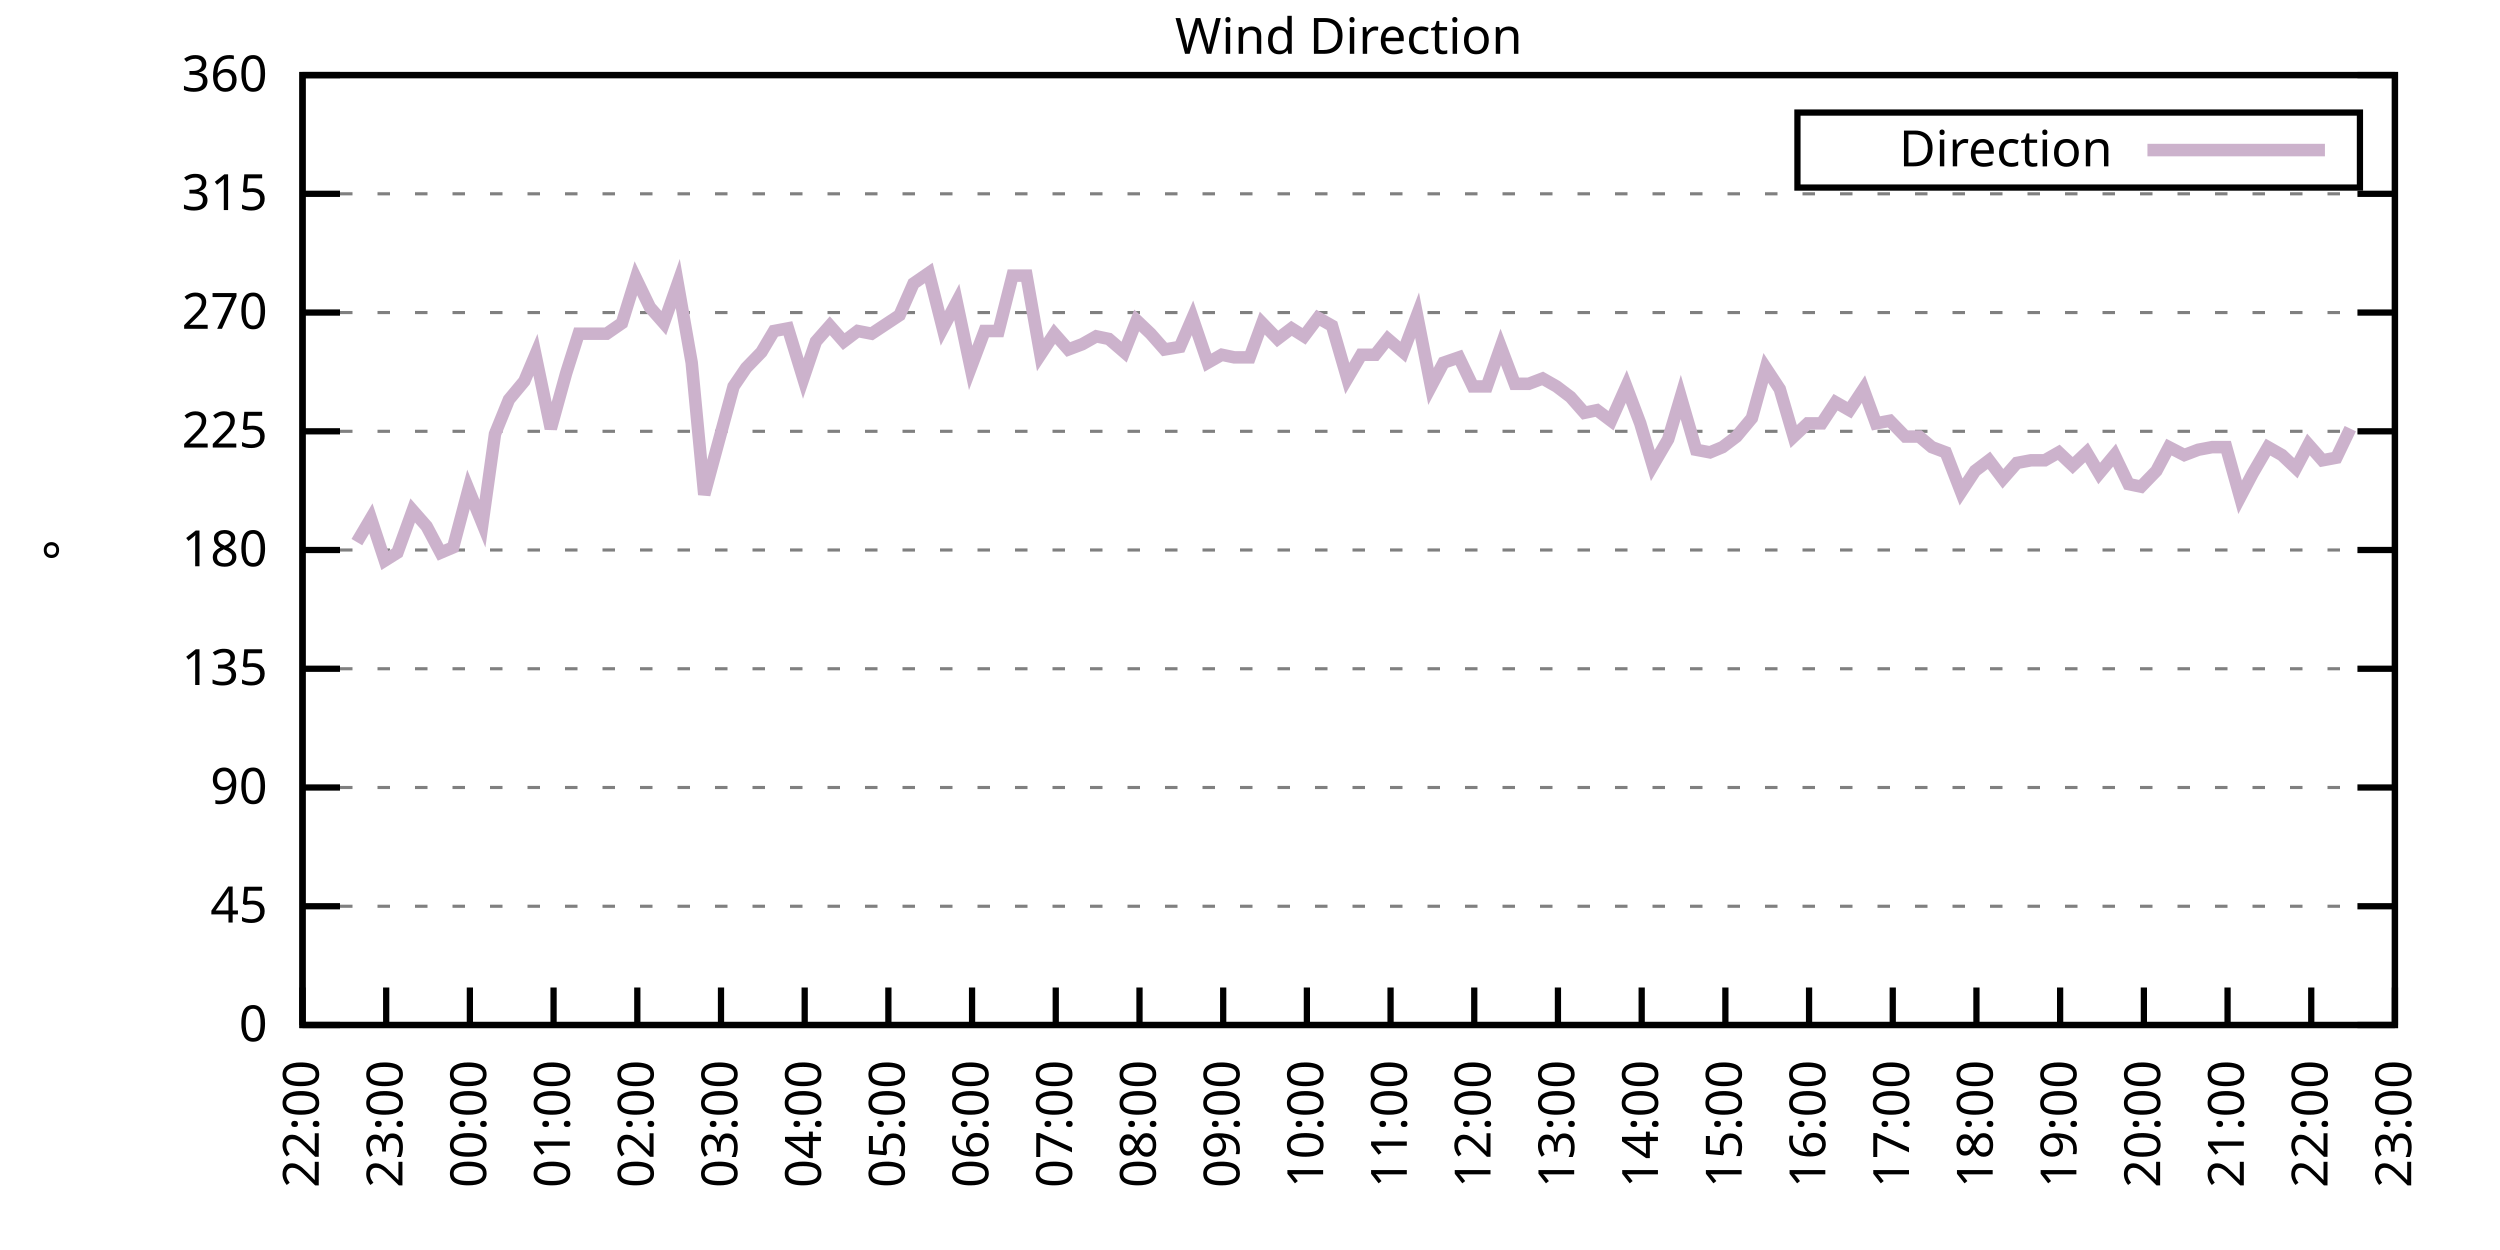
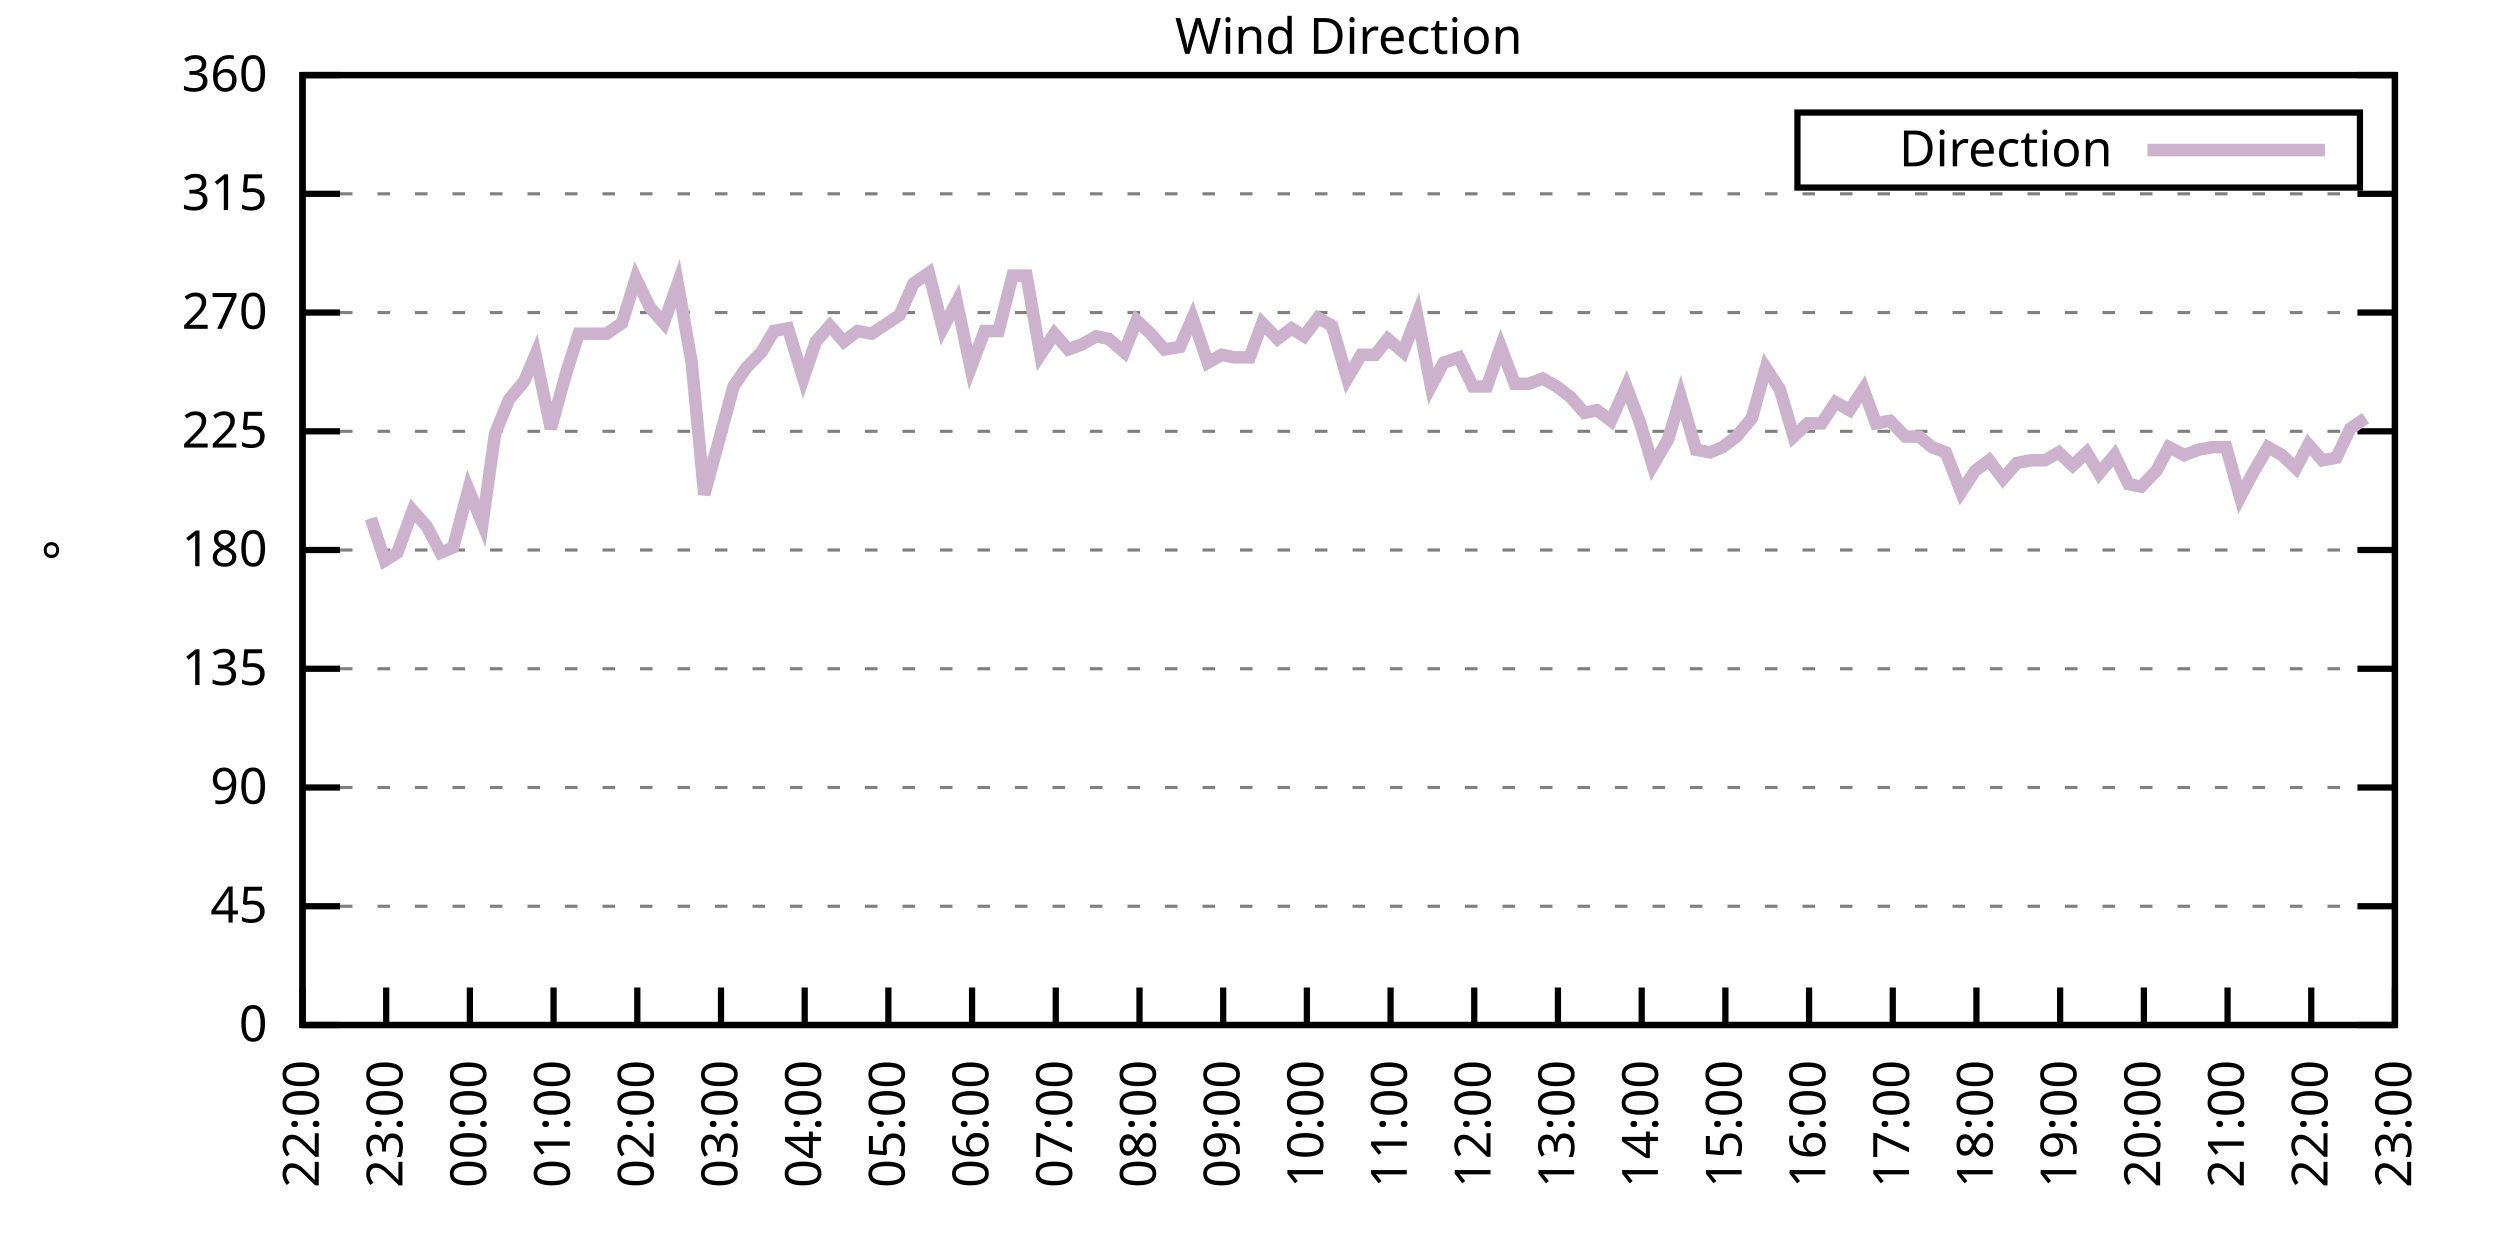
<svg xmlns="http://www.w3.org/2000/svg" xmlns:xlink="http://www.w3.org/1999/xlink" width="400" height="200" viewBox="0 0 400 200">
  <g id="gnuplot_canvas">
    <rect x="0" y="0" width="400" height="200" fill="none" />
    <defs>
      <circle id="gpDot" r="0.5" stroke-width="0.5" stroke="currentColor" />
      <path id="gpPt0" stroke-width="0.333" stroke="currentColor" d="M-1,0 h2 M0,-1 v2" />
      <path id="gpPt1" stroke-width="0.333" stroke="currentColor" d="M-1,-1 L1,1 M1,-1 L-1,1" />
      <path id="gpPt2" stroke-width="0.333" stroke="currentColor" d="M-1,0 L1,0 M0,-1 L0,1 M-1,-1 L1,1 M-1,1 L1,-1" />
      <rect id="gpPt3" stroke-width="0.333" stroke="currentColor" x="-1" y="-1" width="2" height="2" />
      <rect id="gpPt4" stroke-width="0.333" stroke="currentColor" fill="currentColor" x="-1" y="-1" width="2" height="2" />
      <circle id="gpPt5" stroke-width="0.333" stroke="currentColor" cx="0" cy="0" r="1" />
      <use xlink:href="#gpPt5" id="gpPt6" fill="currentColor" stroke="none" />
      <path id="gpPt7" stroke-width="0.333" stroke="currentColor" d="M0,-1.33 L-1.33,0.67 L1.33,0.67 z" />
      <use xlink:href="#gpPt7" id="gpPt8" fill="currentColor" stroke="none" />
      <use xlink:href="#gpPt7" id="gpPt9" stroke="currentColor" transform="rotate(180)" />
      <use xlink:href="#gpPt9" id="gpPt10" fill="currentColor" stroke="none" />
      <use xlink:href="#gpPt3" id="gpPt11" stroke="currentColor" transform="rotate(45)" />
      <use xlink:href="#gpPt11" id="gpPt12" fill="currentColor" stroke="none" />
      <path id="gpPt13" stroke-width="0.333" stroke="currentColor" d="M0,1.330 L1.265,0.411 L0.782,-1.067 L-0.782,-1.076 L-1.265,0.411 z" />
      <use xlink:href="#gpPt13" id="gpPt14" fill="currentColor" stroke="none" />
      <filter id="textbox" filterUnits="objectBoundingBox" x="0" y="0" height="1" width="1">
        <feFlood flood-color="white" flood-opacity="1" result="bgnd" />
        <feComposite in="SourceGraphic" in2="bgnd" operator="atop" />
      </filter>
      <filter id="greybox" filterUnits="objectBoundingBox" x="0" y="0" height="1" width="1">
        <feFlood flood-color="lightgrey" flood-opacity="1" result="grey" />
        <feComposite in="SourceGraphic" in2="grey" operator="atop" />
      </filter>
    </defs>
    <g fill="none" color="white" stroke="currentColor" stroke-width="1.00" stroke-linecap="butt" stroke-linejoin="miter">
</g>
    <g fill="none" color="black" stroke="currentColor" stroke-width="1.00" stroke-linecap="butt" stroke-linejoin="miter">
      <g stroke="none" shape-rendering="crispEdges">
        <polygon fill="rgb(255, 255, 255)" points="48.40,164.00 383.18,164.00 383.18,12.02 48.40,12.02 " />
      </g>
    </g>
    <g fill="none" color="black" stroke="currentColor" stroke-width="1.00" stroke-linecap="butt" stroke-linejoin="miter">
</g>
    <g fill="none" color="black" stroke="black" stroke-width="0.50" stroke-linecap="butt" stroke-linejoin="miter">
</g>
    <g fill="none" color="gray" stroke="currentColor" stroke-width="0.50" stroke-linecap="butt" stroke-linejoin="miter">
      <path stroke="gray" stroke-dasharray="2,4" class="gridline" d="M48.40,164.00 L383.19,164.00  " />
    </g>
    <g fill="none" color="gray" stroke="gray" stroke-width="1.00" stroke-linecap="butt" stroke-linejoin="miter">
</g>
    <g fill="none" color="black" stroke="currentColor" stroke-width="1.00" stroke-linecap="butt" stroke-linejoin="miter">
      <path stroke="black" d="M48.40,164.00 L54.40,164.00 M383.19,164.00 L377.19,164.00  " />
      <g transform="translate(42.80,166.60)" stroke="none" fill="black" font-family="Sans" font-size="8.00" text-anchor="end">
        <text>
          <tspan font-family="Sans"> 0</tspan>
        </text>
      </g>
    </g>
    <g fill="none" color="black" stroke="currentColor" stroke-width="1.00" stroke-linecap="butt" stroke-linejoin="miter">
</g>
    <g fill="none" color="black" stroke="black" stroke-width="0.50" stroke-linecap="butt" stroke-linejoin="miter">
</g>
    <g fill="none" color="gray" stroke="currentColor" stroke-width="0.50" stroke-linecap="butt" stroke-linejoin="miter">
      <path stroke="gray" stroke-dasharray="2,4" class="gridline" d="M48.40,145.00 L383.19,145.00  " />
    </g>
    <g fill="none" color="gray" stroke="gray" stroke-width="1.00" stroke-linecap="butt" stroke-linejoin="miter">
</g>
    <g fill="none" color="black" stroke="currentColor" stroke-width="1.00" stroke-linecap="butt" stroke-linejoin="miter">
      <path stroke="black" d="M48.40,145.00 L54.40,145.00 M383.19,145.00 L377.19,145.00  " />
      <g transform="translate(42.80,147.60)" stroke="none" fill="black" font-family="Sans" font-size="8.00" text-anchor="end">
        <text>
          <tspan font-family="Sans"> 45</tspan>
        </text>
      </g>
    </g>
    <g fill="none" color="black" stroke="currentColor" stroke-width="1.00" stroke-linecap="butt" stroke-linejoin="miter">
</g>
    <g fill="none" color="black" stroke="black" stroke-width="0.50" stroke-linecap="butt" stroke-linejoin="miter">
</g>
    <g fill="none" color="gray" stroke="currentColor" stroke-width="0.50" stroke-linecap="butt" stroke-linejoin="miter">
      <path stroke="gray" stroke-dasharray="2,4" class="gridline" d="M48.40,126.00 L383.19,126.00  " />
    </g>
    <g fill="none" color="gray" stroke="gray" stroke-width="1.00" stroke-linecap="butt" stroke-linejoin="miter">
</g>
    <g fill="none" color="black" stroke="currentColor" stroke-width="1.00" stroke-linecap="butt" stroke-linejoin="miter">
      <path stroke="black" d="M48.40,126.00 L54.40,126.00 M383.19,126.00 L377.19,126.00  " />
      <g transform="translate(42.80,128.60)" stroke="none" fill="black" font-family="Sans" font-size="8.00" text-anchor="end">
        <text>
          <tspan font-family="Sans"> 90</tspan>
        </text>
      </g>
    </g>
    <g fill="none" color="black" stroke="currentColor" stroke-width="1.00" stroke-linecap="butt" stroke-linejoin="miter">
</g>
    <g fill="none" color="black" stroke="black" stroke-width="0.50" stroke-linecap="butt" stroke-linejoin="miter">
</g>
    <g fill="none" color="gray" stroke="currentColor" stroke-width="0.50" stroke-linecap="butt" stroke-linejoin="miter">
      <path stroke="gray" stroke-dasharray="2,4" class="gridline" d="M48.40,107.00 L383.19,107.00  " />
    </g>
    <g fill="none" color="gray" stroke="gray" stroke-width="1.00" stroke-linecap="butt" stroke-linejoin="miter">
</g>
    <g fill="none" color="black" stroke="currentColor" stroke-width="1.00" stroke-linecap="butt" stroke-linejoin="miter">
      <path stroke="black" d="M48.40,107.00 L54.40,107.00 M383.19,107.00 L377.19,107.00  " />
      <g transform="translate(42.80,109.60)" stroke="none" fill="black" font-family="Sans" font-size="8.00" text-anchor="end">
        <text>
          <tspan font-family="Sans"> 135</tspan>
        </text>
      </g>
    </g>
    <g fill="none" color="black" stroke="currentColor" stroke-width="1.00" stroke-linecap="butt" stroke-linejoin="miter">
</g>
    <g fill="none" color="black" stroke="black" stroke-width="0.50" stroke-linecap="butt" stroke-linejoin="miter">
</g>
    <g fill="none" color="gray" stroke="currentColor" stroke-width="0.50" stroke-linecap="butt" stroke-linejoin="miter">
      <path stroke="gray" stroke-dasharray="2,4" class="gridline" d="M48.40,88.00 L383.19,88.00  " />
    </g>
    <g fill="none" color="gray" stroke="gray" stroke-width="1.00" stroke-linecap="butt" stroke-linejoin="miter">
</g>
    <g fill="none" color="black" stroke="currentColor" stroke-width="1.00" stroke-linecap="butt" stroke-linejoin="miter">
      <path stroke="black" d="M48.40,88.00 L54.40,88.00 M383.19,88.00 L377.19,88.00  " />
      <g transform="translate(42.80,90.60)" stroke="none" fill="black" font-family="Sans" font-size="8.00" text-anchor="end">
        <text>
          <tspan font-family="Sans"> 180</tspan>
        </text>
      </g>
    </g>
    <g fill="none" color="black" stroke="currentColor" stroke-width="1.00" stroke-linecap="butt" stroke-linejoin="miter">
</g>
    <g fill="none" color="black" stroke="black" stroke-width="0.50" stroke-linecap="butt" stroke-linejoin="miter">
</g>
    <g fill="none" color="gray" stroke="currentColor" stroke-width="0.50" stroke-linecap="butt" stroke-linejoin="miter">
      <path stroke="gray" stroke-dasharray="2,4" class="gridline" d="M48.40,69.01 L383.19,69.01  " />
    </g>
    <g fill="none" color="gray" stroke="gray" stroke-width="1.00" stroke-linecap="butt" stroke-linejoin="miter">
</g>
    <g fill="none" color="black" stroke="currentColor" stroke-width="1.00" stroke-linecap="butt" stroke-linejoin="miter">
      <path stroke="black" d="M48.40,69.01 L54.40,69.01 M383.19,69.01 L377.19,69.01  " />
      <g transform="translate(42.80,71.61)" stroke="none" fill="black" font-family="Sans" font-size="8.00" text-anchor="end">
        <text>
          <tspan font-family="Sans"> 225</tspan>
        </text>
      </g>
    </g>
    <g fill="none" color="black" stroke="currentColor" stroke-width="1.00" stroke-linecap="butt" stroke-linejoin="miter">
</g>
    <g fill="none" color="black" stroke="black" stroke-width="0.50" stroke-linecap="butt" stroke-linejoin="miter">
</g>
    <g fill="none" color="gray" stroke="currentColor" stroke-width="0.50" stroke-linecap="butt" stroke-linejoin="miter">
      <path stroke="gray" stroke-dasharray="2,4" class="gridline" d="M48.40,50.01 L383.19,50.01  " />
    </g>
    <g fill="none" color="gray" stroke="gray" stroke-width="1.00" stroke-linecap="butt" stroke-linejoin="miter">
</g>
    <g fill="none" color="black" stroke="currentColor" stroke-width="1.00" stroke-linecap="butt" stroke-linejoin="miter">
      <path stroke="black" d="M48.40,50.01 L54.40,50.01 M383.19,50.01 L377.19,50.01  " />
      <g transform="translate(42.80,52.61)" stroke="none" fill="black" font-family="Sans" font-size="8.00" text-anchor="end">
        <text>
          <tspan font-family="Sans"> 270</tspan>
        </text>
      </g>
    </g>
    <g fill="none" color="black" stroke="currentColor" stroke-width="1.00" stroke-linecap="butt" stroke-linejoin="miter">
</g>
    <g fill="none" color="black" stroke="black" stroke-width="0.50" stroke-linecap="butt" stroke-linejoin="miter">
</g>
    <g fill="none" color="gray" stroke="currentColor" stroke-width="0.50" stroke-linecap="butt" stroke-linejoin="miter">
      <path stroke="gray" stroke-dasharray="2,4" class="gridline" d="M48.40,31.01 L383.19,31.01  " />
    </g>
    <g fill="none" color="gray" stroke="gray" stroke-width="1.00" stroke-linecap="butt" stroke-linejoin="miter">
</g>
    <g fill="none" color="black" stroke="currentColor" stroke-width="1.00" stroke-linecap="butt" stroke-linejoin="miter">
      <path stroke="black" d="M48.40,31.01 L54.40,31.01 M383.19,31.01 L377.19,31.01  " />
      <g transform="translate(42.80,33.61)" stroke="none" fill="black" font-family="Sans" font-size="8.00" text-anchor="end">
        <text>
          <tspan font-family="Sans"> 315</tspan>
        </text>
      </g>
    </g>
    <g fill="none" color="black" stroke="currentColor" stroke-width="1.00" stroke-linecap="butt" stroke-linejoin="miter">
</g>
    <g fill="none" color="black" stroke="black" stroke-width="0.50" stroke-linecap="butt" stroke-linejoin="miter">
</g>
    <g fill="none" color="gray" stroke="currentColor" stroke-width="0.50" stroke-linecap="butt" stroke-linejoin="miter">
      <path stroke="gray" stroke-dasharray="2,4" class="gridline" d="M48.40,12.01 L383.19,12.01  " />
    </g>
    <g fill="none" color="gray" stroke="gray" stroke-width="1.00" stroke-linecap="butt" stroke-linejoin="miter">
</g>
    <g fill="none" color="black" stroke="currentColor" stroke-width="1.00" stroke-linecap="butt" stroke-linejoin="miter">
      <path stroke="black" d="M48.40,12.01 L54.40,12.01 M383.19,12.01 L377.19,12.01  " />
      <g transform="translate(42.80,14.61)" stroke="none" fill="black" font-family="Sans" font-size="8.00" text-anchor="end">
        <text>
          <tspan font-family="Sans"> 360</tspan>
        </text>
      </g>
    </g>
    <g fill="none" color="black" stroke="currentColor" stroke-width="1.00" stroke-linecap="butt" stroke-linejoin="miter">
      <path stroke="black" d="M48.40,164.00 L48.40,158.00  " />
      <g transform="translate(51.00,169.60) rotate(270.00)" stroke="none" fill="black" font-family="Sans" font-size="8.00" text-anchor="end">
        <text>
          <tspan font-family="Sans">22:00</tspan>
        </text>
      </g>
    </g>
    <g fill="none" color="black" stroke="currentColor" stroke-width="1.00" stroke-linecap="butt" stroke-linejoin="miter">
      <path stroke="black" d="M61.79,164.00 L61.79,158.00  " />
      <g transform="translate(64.39,169.60) rotate(270.00)" stroke="none" fill="black" font-family="Sans" font-size="8.00" text-anchor="end">
        <text>
          <tspan font-family="Sans">23:00</tspan>
        </text>
      </g>
    </g>
    <g fill="none" color="black" stroke="currentColor" stroke-width="1.00" stroke-linecap="butt" stroke-linejoin="miter">
      <path stroke="black" d="M75.18,164.00 L75.18,158.00  " />
      <g transform="translate(77.78,169.60) rotate(270.00)" stroke="none" fill="black" font-family="Sans" font-size="8.00" text-anchor="end">
        <text>
          <tspan font-family="Sans">00:00</tspan>
        </text>
      </g>
    </g>
    <g fill="none" color="black" stroke="currentColor" stroke-width="1.00" stroke-linecap="butt" stroke-linejoin="miter">
      <path stroke="black" d="M88.57,164.00 L88.57,158.00  " />
      <g transform="translate(91.17,169.60) rotate(270.00)" stroke="none" fill="black" font-family="Sans" font-size="8.00" text-anchor="end">
        <text>
          <tspan font-family="Sans">01:00</tspan>
        </text>
      </g>
    </g>
    <g fill="none" color="black" stroke="currentColor" stroke-width="1.00" stroke-linecap="butt" stroke-linejoin="miter">
      <path stroke="black" d="M101.97,164.00 L101.97,158.00  " />
      <g transform="translate(104.57,169.60) rotate(270.00)" stroke="none" fill="black" font-family="Sans" font-size="8.00" text-anchor="end">
        <text>
          <tspan font-family="Sans">02:00</tspan>
        </text>
      </g>
    </g>
    <g fill="none" color="black" stroke="currentColor" stroke-width="1.00" stroke-linecap="butt" stroke-linejoin="miter">
      <path stroke="black" d="M115.36,164.00 L115.36,158.00  " />
      <g transform="translate(117.96,169.60) rotate(270.00)" stroke="none" fill="black" font-family="Sans" font-size="8.00" text-anchor="end">
        <text>
          <tspan font-family="Sans">03:00</tspan>
        </text>
      </g>
    </g>
    <g fill="none" color="black" stroke="currentColor" stroke-width="1.00" stroke-linecap="butt" stroke-linejoin="miter">
      <path stroke="black" d="M128.75,164.00 L128.75,158.00  " />
      <g transform="translate(131.35,169.60) rotate(270.00)" stroke="none" fill="black" font-family="Sans" font-size="8.00" text-anchor="end">
        <text>
          <tspan font-family="Sans">04:00</tspan>
        </text>
      </g>
    </g>
    <g fill="none" color="black" stroke="currentColor" stroke-width="1.00" stroke-linecap="butt" stroke-linejoin="miter">
      <path stroke="black" d="M142.14,164.00 L142.14,158.00  " />
      <g transform="translate(144.74,169.60) rotate(270.00)" stroke="none" fill="black" font-family="Sans" font-size="8.00" text-anchor="end">
        <text>
          <tspan font-family="Sans">05:00</tspan>
        </text>
      </g>
    </g>
    <g fill="none" color="black" stroke="currentColor" stroke-width="1.00" stroke-linecap="butt" stroke-linejoin="miter">
      <path stroke="black" d="M155.53,164.00 L155.53,158.00  " />
      <g transform="translate(158.13,169.60) rotate(270.00)" stroke="none" fill="black" font-family="Sans" font-size="8.00" text-anchor="end">
        <text>
          <tspan font-family="Sans">06:00</tspan>
        </text>
      </g>
    </g>
    <g fill="none" color="black" stroke="currentColor" stroke-width="1.00" stroke-linecap="butt" stroke-linejoin="miter">
      <path stroke="black" d="M168.92,164.00 L168.92,158.00  " />
      <g transform="translate(171.52,169.60) rotate(270.00)" stroke="none" fill="black" font-family="Sans" font-size="8.00" text-anchor="end">
        <text>
          <tspan font-family="Sans">07:00</tspan>
        </text>
      </g>
    </g>
    <g fill="none" color="black" stroke="currentColor" stroke-width="1.00" stroke-linecap="butt" stroke-linejoin="miter">
      <path stroke="black" d="M182.32,164.00 L182.32,158.00  " />
      <g transform="translate(184.92,169.60) rotate(270.00)" stroke="none" fill="black" font-family="Sans" font-size="8.00" text-anchor="end">
        <text>
          <tspan font-family="Sans">08:00</tspan>
        </text>
      </g>
    </g>
    <g fill="none" color="black" stroke="currentColor" stroke-width="1.00" stroke-linecap="butt" stroke-linejoin="miter">
      <path stroke="black" d="M195.71,164.00 L195.71,158.00  " />
      <g transform="translate(198.31,169.60) rotate(270.00)" stroke="none" fill="black" font-family="Sans" font-size="8.00" text-anchor="end">
        <text>
          <tspan font-family="Sans">09:00</tspan>
        </text>
      </g>
    </g>
    <g fill="none" color="black" stroke="currentColor" stroke-width="1.00" stroke-linecap="butt" stroke-linejoin="miter">
      <path stroke="black" d="M209.10,164.00 L209.10,158.00  " />
      <g transform="translate(211.70,169.60) rotate(270.00)" stroke="none" fill="black" font-family="Sans" font-size="8.00" text-anchor="end">
        <text>
          <tspan font-family="Sans">10:00</tspan>
        </text>
      </g>
    </g>
    <g fill="none" color="black" stroke="currentColor" stroke-width="1.00" stroke-linecap="butt" stroke-linejoin="miter">
      <path stroke="black" d="M222.49,164.00 L222.49,158.00  " />
      <g transform="translate(225.09,169.60) rotate(270.00)" stroke="none" fill="black" font-family="Sans" font-size="8.00" text-anchor="end">
        <text>
          <tspan font-family="Sans">11:00</tspan>
        </text>
      </g>
    </g>
    <g fill="none" color="black" stroke="currentColor" stroke-width="1.00" stroke-linecap="butt" stroke-linejoin="miter">
      <path stroke="black" d="M235.88,164.00 L235.88,158.00  " />
      <g transform="translate(238.48,169.60) rotate(270.00)" stroke="none" fill="black" font-family="Sans" font-size="8.00" text-anchor="end">
        <text>
          <tspan font-family="Sans">12:00</tspan>
        </text>
      </g>
    </g>
    <g fill="none" color="black" stroke="currentColor" stroke-width="1.00" stroke-linecap="butt" stroke-linejoin="miter">
      <path stroke="black" d="M249.27,164.00 L249.27,158.00  " />
      <g transform="translate(251.87,169.60) rotate(270.00)" stroke="none" fill="black" font-family="Sans" font-size="8.00" text-anchor="end">
        <text>
          <tspan font-family="Sans">13:00</tspan>
        </text>
      </g>
    </g>
    <g fill="none" color="black" stroke="currentColor" stroke-width="1.00" stroke-linecap="butt" stroke-linejoin="miter">
      <path stroke="black" d="M262.67,164.00 L262.67,158.00  " />
      <g transform="translate(265.27,169.60) rotate(270.00)" stroke="none" fill="black" font-family="Sans" font-size="8.00" text-anchor="end">
        <text>
          <tspan font-family="Sans">14:00</tspan>
        </text>
      </g>
    </g>
    <g fill="none" color="black" stroke="currentColor" stroke-width="1.00" stroke-linecap="butt" stroke-linejoin="miter">
      <path stroke="black" d="M276.06,164.00 L276.06,158.00  " />
      <g transform="translate(278.66,169.60) rotate(270.00)" stroke="none" fill="black" font-family="Sans" font-size="8.00" text-anchor="end">
        <text>
          <tspan font-family="Sans">15:00</tspan>
        </text>
      </g>
    </g>
    <g fill="none" color="black" stroke="currentColor" stroke-width="1.00" stroke-linecap="butt" stroke-linejoin="miter">
      <path stroke="black" d="M289.45,164.00 L289.45,158.00  " />
      <g transform="translate(292.05,169.60) rotate(270.00)" stroke="none" fill="black" font-family="Sans" font-size="8.00" text-anchor="end">
        <text>
          <tspan font-family="Sans">16:00</tspan>
        </text>
      </g>
    </g>
    <g fill="none" color="black" stroke="currentColor" stroke-width="1.00" stroke-linecap="butt" stroke-linejoin="miter">
      <path stroke="black" d="M302.84,164.00 L302.84,158.00  " />
      <g transform="translate(305.44,169.60) rotate(270.00)" stroke="none" fill="black" font-family="Sans" font-size="8.00" text-anchor="end">
        <text>
          <tspan font-family="Sans">17:00</tspan>
        </text>
      </g>
    </g>
    <g fill="none" color="black" stroke="currentColor" stroke-width="1.00" stroke-linecap="butt" stroke-linejoin="miter">
      <path stroke="black" d="M316.23,164.00 L316.23,158.00  " />
      <g transform="translate(318.83,169.60) rotate(270.00)" stroke="none" fill="black" font-family="Sans" font-size="8.00" text-anchor="end">
        <text>
          <tspan font-family="Sans">18:00</tspan>
        </text>
      </g>
    </g>
    <g fill="none" color="black" stroke="currentColor" stroke-width="1.00" stroke-linecap="butt" stroke-linejoin="miter">
      <path stroke="black" d="M329.62,164.00 L329.62,158.00  " />
      <g transform="translate(332.22,169.60) rotate(270.00)" stroke="none" fill="black" font-family="Sans" font-size="8.00" text-anchor="end">
        <text>
          <tspan font-family="Sans">19:00</tspan>
        </text>
      </g>
    </g>
    <g fill="none" color="black" stroke="currentColor" stroke-width="1.00" stroke-linecap="butt" stroke-linejoin="miter">
      <path stroke="black" d="M343.02,164.00 L343.02,158.00  " />
      <g transform="translate(345.62,169.60) rotate(270.00)" stroke="none" fill="black" font-family="Sans" font-size="8.00" text-anchor="end">
        <text>
          <tspan font-family="Sans">20:00</tspan>
        </text>
      </g>
    </g>
    <g fill="none" color="black" stroke="currentColor" stroke-width="1.00" stroke-linecap="butt" stroke-linejoin="miter">
      <path stroke="black" d="M356.41,164.00 L356.41,158.00  " />
      <g transform="translate(359.01,169.60) rotate(270.00)" stroke="none" fill="black" font-family="Sans" font-size="8.00" text-anchor="end">
        <text>
          <tspan font-family="Sans">21:00</tspan>
        </text>
      </g>
    </g>
    <g fill="none" color="black" stroke="currentColor" stroke-width="1.00" stroke-linecap="butt" stroke-linejoin="miter">
      <path stroke="black" d="M369.80,164.00 L369.80,158.00  " />
      <g transform="translate(372.40,169.60) rotate(270.00)" stroke="none" fill="black" font-family="Sans" font-size="8.00" text-anchor="end">
        <text>
          <tspan font-family="Sans">22:00</tspan>
        </text>
      </g>
    </g>
    <g fill="none" color="black" stroke="currentColor" stroke-width="1.00" stroke-linecap="butt" stroke-linejoin="miter">
      <path stroke="black" d="M383.19,164.00 L383.19,158.00  " />
      <g transform="translate(385.79,169.60) rotate(270.00)" stroke="none" fill="black" font-family="Sans" font-size="8.00" text-anchor="end">
        <text>
          <tspan font-family="Sans">23:00</tspan>
        </text>
      </g>
    </g>
    <g fill="none" color="black" stroke="currentColor" stroke-width="1.00" stroke-linecap="butt" stroke-linejoin="miter">
</g>
    <g fill="none" color="black" stroke="currentColor" stroke-width="1.00" stroke-linecap="butt" stroke-linejoin="miter">
      <path stroke="black" d="M48.40,12.01 L48.40,164.00 L383.19,164.00 L383.19,12.01 L48.40,12.01 Z  " />
    </g>
    <g fill="none" color="black" stroke="currentColor" stroke-width="1.00" stroke-linecap="butt" stroke-linejoin="miter">
</g>
    <g fill="none" color="black" stroke="currentColor" stroke-width="1.00" stroke-linecap="butt" stroke-linejoin="miter">
      <path stroke="black" d="M287.59,30.01 L287.59,18.01 L377.59,18.01 L377.59,30.01 L287.59,30.01 Z  " />
    </g>
    <g id="Wind_direction_plot_1">
      <g fill="none" color="white" stroke="black" stroke-width="2.00" stroke-linecap="butt" stroke-linejoin="miter">
</g>
      <g fill="none" color="black" stroke="currentColor" stroke-width="2.00" stroke-linecap="butt" stroke-linejoin="miter">
        <g transform="translate(337.99,26.61)" stroke="none" fill="black" font-family="Sans" font-size="8.00" text-anchor="end">
          <text>
            <tspan font-family="Sans">Direction</tspan>
          </text>
        </g>
      </g>
      <g fill="none" color="black" stroke="currentColor" stroke-width="2.00" stroke-linecap="butt" stroke-linejoin="miter">
-         <path stroke="rgb(204, 178, 204)" d="M343.59,24.01 L371.99,24.01 M57.10,86.74 L59.34,82.94 L61.57,89.69 L63.58,88.43 L66.03,81.67 L68.26,84.21   L70.50,88.43 L72.50,87.58 L74.96,78.29 L77.19,83.78 L79.20,69.43 L81.43,63.94 L83.89,60.98 L85.67,56.76   L88.13,68.58 L90.58,59.72 L92.59,53.39 L95.05,53.39 L97.06,53.39 L99.51,51.70 L101.74,44.52 L103.98,49.16   L106.21,51.70 L108.44,45.36 L110.67,58.03 L112.68,79.14 L117.37,61.83 L119.38,58.87 L121.83,56.34 L123.84,52.96   L126.07,52.54 L128.53,60.56 L130.54,54.65 L132.77,52.12 L135.00,54.65 L137.23,52.96 L139.46,53.39 L143.93,50.43   L146.16,45.36 L148.61,43.67 L150.85,52.54 L153.08,48.32 L155.31,58.87 L157.54,52.96 L159.77,52.96 L162.01,44.10   L164.24,44.10 L166.47,56.76 L168.70,53.39 L170.93,55.92 L173.17,55.07 L175.40,53.81 L177.41,54.23 L179.86,56.34   L181.87,51.27 L184.10,53.39 L186.33,55.92 L188.79,55.50 L190.80,50.85 L193.25,58.03 L195.48,56.76 L197.49,57.18   L199.95,57.18 L201.96,51.70 L204.41,54.23 L206.64,52.54 L208.65,53.81 L210.88,50.85 L213.12,52.12 L215.57,60.56   L217.80,56.76 L220.04,56.76 L222.04,54.23 L224.50,56.34 L226.73,50.43 L228.96,61.83 L230.97,58.03 L233.43,57.18   L235.66,61.83 L237.89,61.83 L240.12,55.50 L242.36,61.41 L244.59,61.41 L246.82,60.56 L249.05,61.83 L251.28,63.52   L253.51,66.05 L255.52,65.63 L257.76,67.32 L260.21,61.83 L262.44,67.74 L264.45,74.49 L266.91,70.27 L268.92,63.52   L271.37,71.96 L273.60,72.38 L275.61,71.54 L277.84,69.85 L280.30,66.90 L282.53,58.87 L284.76,62.25 L286.99,69.85   L289.23,67.74 L291.46,67.74 L293.69,64.36 L295.92,65.63 L298.15,62.25 L300.16,67.74 L302.39,67.32 L304.85,69.85   L307.08,69.85 L309.09,71.54 L311.32,72.38 L313.78,78.72 L316.01,75.34 L318.24,73.65 L320.47,76.61 L322.70,74.07   L324.94,73.65 L327.17,73.65 L329.40,72.38 L331.63,74.49 L333.86,72.38 L335.87,75.76 L338.33,72.81 L340.56,77.45   L342.57,77.87 L345.02,75.34 L347.03,71.54 L349.49,72.81 L351.72,71.96 L353.95,71.54 L356.18,71.54 L358.42,79.56   L360.42,75.76 L362.88,71.54 L365.11,72.81 L367.34,74.92 L369.35,71.12 L371.58,73.65 L373.82,73.23 L376.05,68.58    " />
+         <path stroke="rgb(204, 178, 204)" d="M343.59,24.01 L371.99,24.01 M59.34,82.94 L61.57,89.69 L63.58,88.43 L66.03,81.67 L68.26,84.21 L70.50,88.43   L72.50,87.58 L74.96,78.29 L77.19,83.78 L79.20,69.43 L81.43,63.94 L83.89,60.98 L85.67,56.76 L88.13,68.58   L90.58,59.72 L92.59,53.39 L95.05,53.39 L97.06,53.39 L99.51,51.70 L101.74,44.52 L103.98,49.16 L106.21,51.70   L108.44,45.36 L110.67,58.03 L112.68,79.14 L117.37,61.83 L119.38,58.87 L121.83,56.34 L123.84,52.96 L126.07,52.54   L128.53,60.56 L130.54,54.65 L132.77,52.12 L135.00,54.65 L137.23,52.96 L139.46,53.39 L143.93,50.43 L146.16,45.36   L148.61,43.67 L150.85,52.54 L153.08,48.32 L155.31,58.87 L157.54,52.96 L159.77,52.96 L162.01,44.10 L164.24,44.10   L166.47,56.76 L168.70,53.39 L170.93,55.92 L173.17,55.07 L175.40,53.81 L177.41,54.23 L179.86,56.34 L181.87,51.27   L184.10,53.39 L186.33,55.92 L188.79,55.50 L190.80,50.85 L193.25,58.03 L195.48,56.76 L197.49,57.18 L199.95,57.18   L201.96,51.70 L204.41,54.23 L206.64,52.54 L208.65,53.81 L210.88,50.85 L213.12,52.12 L215.57,60.56 L217.80,56.76   L220.04,56.76 L222.04,54.23 L224.50,56.34 L226.73,50.43 L228.96,61.83 L230.97,58.03 L233.43,57.18 L235.66,61.83   L237.89,61.83 L240.12,55.50 L242.36,61.41 L244.59,61.41 L246.82,60.56 L249.05,61.83 L251.28,63.52 L253.51,66.05   L255.52,65.63 L257.76,67.32 L260.21,61.83 L262.44,67.74 L264.45,74.49 L266.91,70.27 L268.92,63.52 L271.37,71.96   L273.60,72.38 L275.61,71.54 L277.84,69.85 L280.30,66.90 L282.53,58.87 L284.76,62.25 L286.99,69.85 L289.23,67.74   L291.46,67.74 L293.69,64.36 L295.92,65.63 L298.15,62.25 L300.16,67.74 L302.39,67.32 L304.85,69.85 L307.08,69.85   L309.09,71.54 L311.32,72.38 L313.78,78.72 L316.01,75.34 L318.24,73.65 L320.47,76.61 L322.70,74.07 L324.94,73.65   L327.17,73.65 L329.40,72.38 L331.63,74.49 L333.86,72.38 L335.87,75.76 L338.33,72.81 L340.56,77.45 L342.57,77.87   L345.02,75.34 L347.03,71.54 L349.49,72.81 L351.72,71.96 L353.95,71.54 L356.18,71.54 L358.42,79.56 L360.42,75.76   L362.88,71.54 L365.11,72.81 L367.34,74.92 L369.35,71.12 L371.58,73.65 L373.82,73.23 L376.05,68.58 L378.50,66.90    " />
      </g>
    </g>
    <g fill="none" color="black" stroke="currentColor" stroke-width="2.00" stroke-linecap="butt" stroke-linejoin="miter">
</g>
    <g fill="none" color="black" stroke="black" stroke-width="1.00" stroke-linecap="butt" stroke-linejoin="miter">
</g>
    <g fill="none" color="black" stroke="currentColor" stroke-width="1.00" stroke-linecap="butt" stroke-linejoin="miter">
      <path stroke="black" d="M48.40,12.01 L48.40,164.00 L383.19,164.00 L383.19,12.01 L48.40,12.01 Z  " />
      <g transform="translate(12.80,88.01) rotate(270.00)" stroke="none" fill="black" font-family="Sans" font-size="8.00" text-anchor="middle">
        <text>
          <tspan font-family="Sans">°</tspan>
        </text>
      </g>
    </g>
    <g fill="none" color="black" stroke="currentColor" stroke-width="1.00" stroke-linecap="butt" stroke-linejoin="miter">
</g>
    <g fill="none" color="black" stroke="currentColor" stroke-width="1.00" stroke-linecap="butt" stroke-linejoin="miter">
      <g transform="translate(215.79,8.61)" stroke="none" fill="black" font-family="Sans" font-size="8.00" text-anchor="middle">
        <text>
          <tspan font-family="Sans">Wind Direction</tspan>
        </text>
      </g>
    </g>
    <g fill="none" color="black" stroke="currentColor" stroke-width="1.00" stroke-linecap="butt" stroke-linejoin="miter">
</g>
  </g>
</svg>
